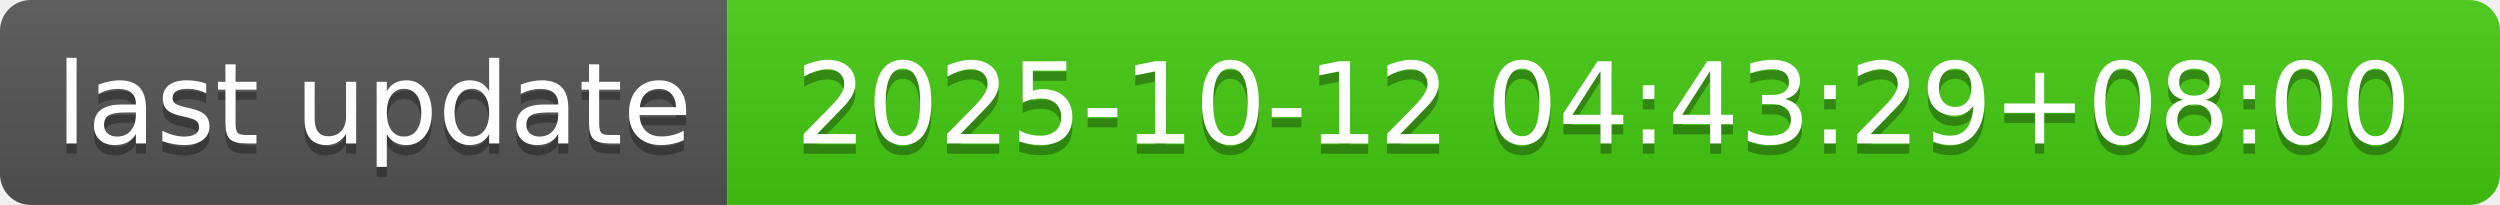
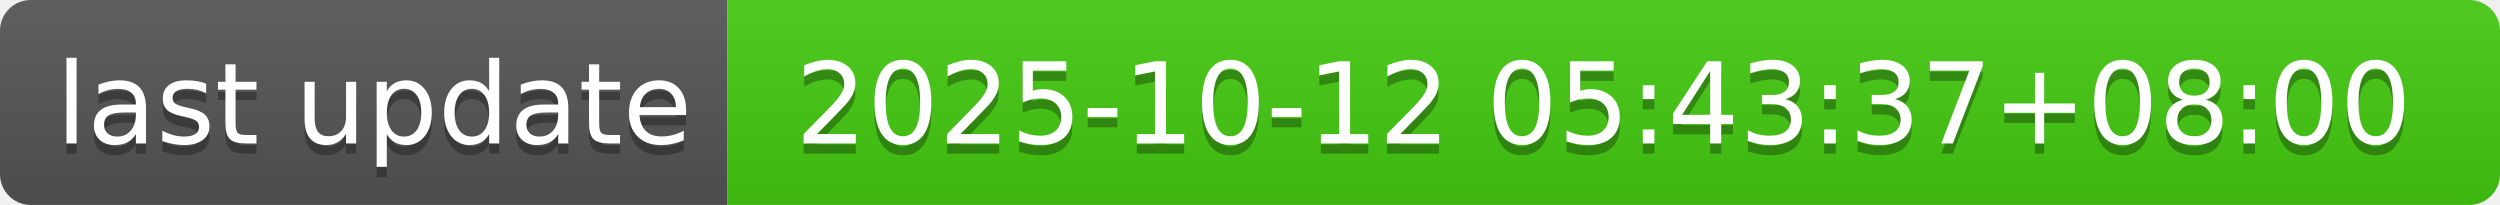
- <svg xmlns="http://www.w3.org/2000/svg" width="244" height="20" role="img" aria-label="last update: 2025-10-12 04:43:29+08:00">
+ <svg xmlns="http://www.w3.org/2000/svg" width="244" height="20" role="img" aria-label="last update: 2025-10-12 05:43:37+08:00">
  <linearGradient id="s" x2="0" y2="100%">
    <stop offset="0" stop-color="#bbb" stop-opacity=".1" />
    <stop offset="1" stop-opacity=".1" />
  </linearGradient>
  <clipPath id="r">
    <rect width="244" height="20" rx="3" fill="#fff" />
  </clipPath>
  <g clip-path="url(#r)">
    <rect width="71" height="20" fill="#555" />
    <rect x="71" width="173" height="20" fill="#4c1" />
    <rect width="244" height="20" fill="url(#s)" />
  </g>
  <g fill="#fff" text-anchor="middle" font-family="Verdana,Geneva,DejaVu Sans,sans-serif" text-rendering="geometricPrecision" font-size="110">
    <text aria-hidden="true" x="365" y="150" fill="#010101" fill-opacity=".3" transform="scale(.1)" textLength="610">last update</text>
    <text x="365" y="140" transform="scale(.1)" fill="#fff" textLength="610">last update</text>
-     <text aria-hidden="true" x="1565" y="150" fill="#010101" fill-opacity=".3" transform="scale(.1)" textLength="1630">2025-10-12 04:43:29+08:00</text>
-     <text x="1565" y="140" transform="scale(.1)" fill="#fff" textLength="1630">2025-10-12 04:43:29+08:00</text>
+     <text aria-hidden="true" x="1565" y="150" fill="#010101" fill-opacity=".3" transform="scale(.1)" textLength="1630">2025-10-12 05:43:37+08:00</text>
+     <text x="1565" y="140" transform="scale(.1)" fill="#fff" textLength="1630">2025-10-12 05:43:37+08:00</text>
  </g>
</svg>
